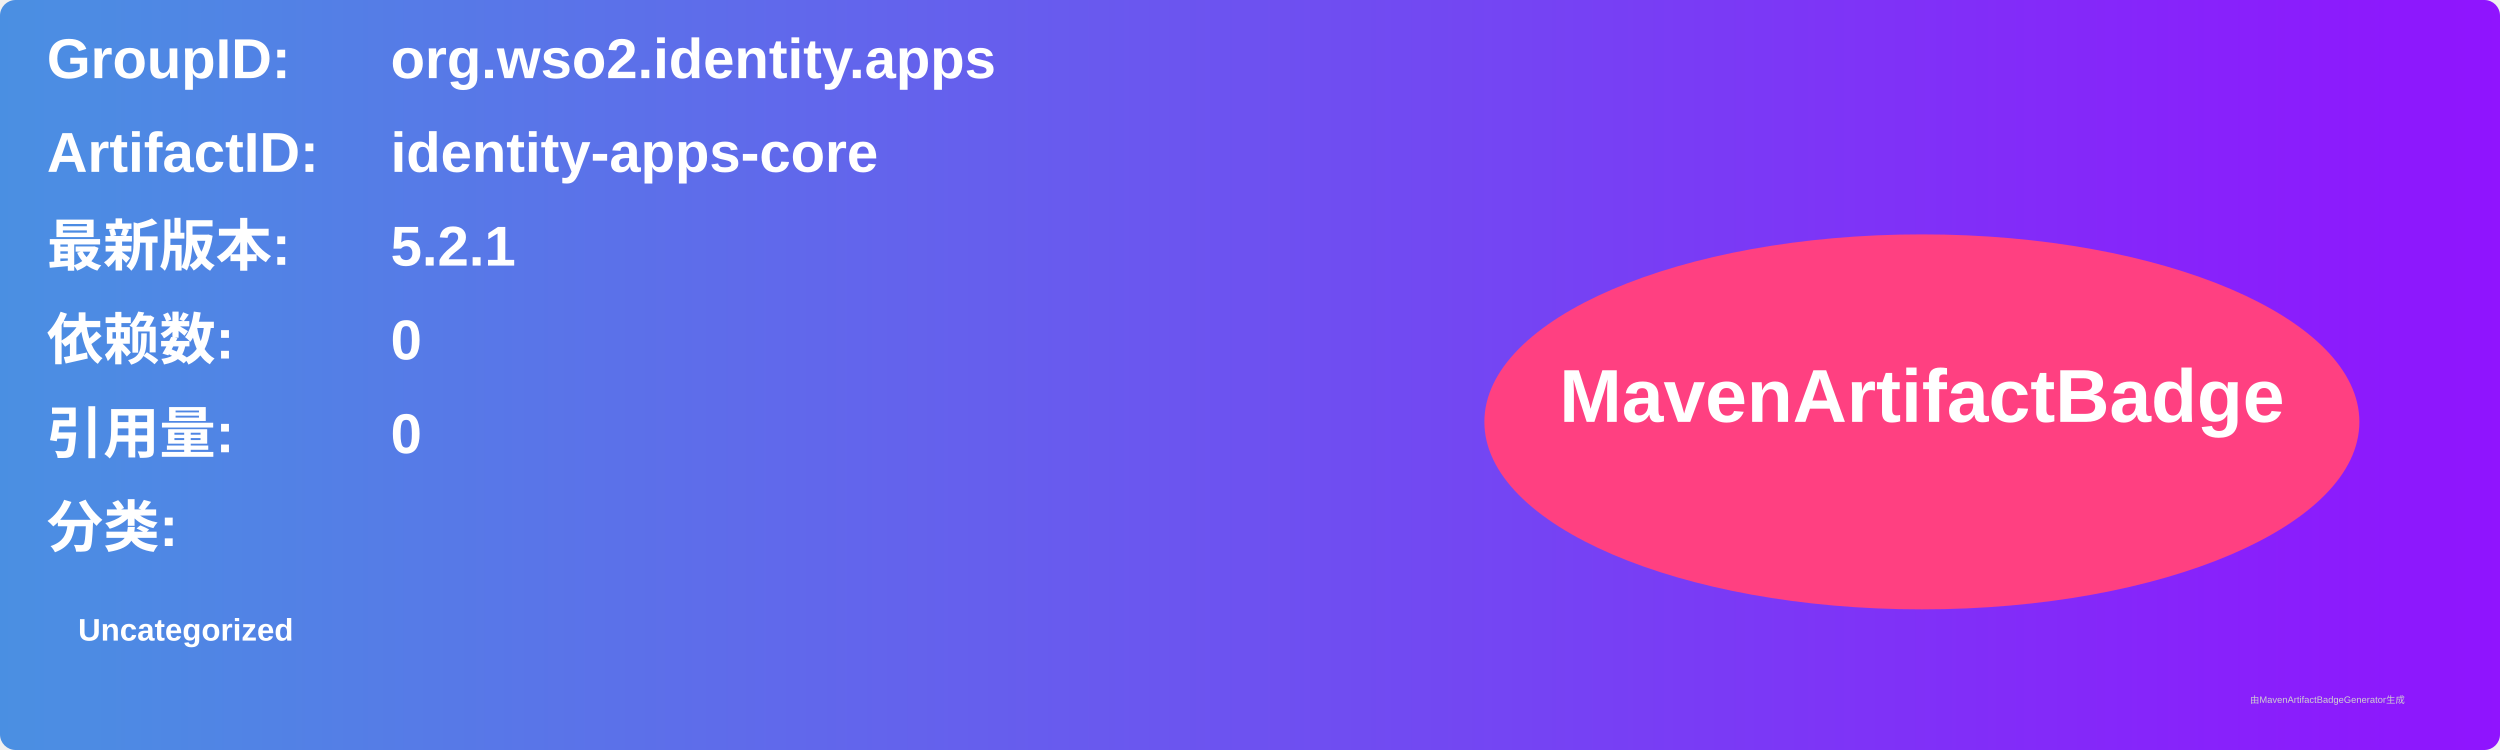
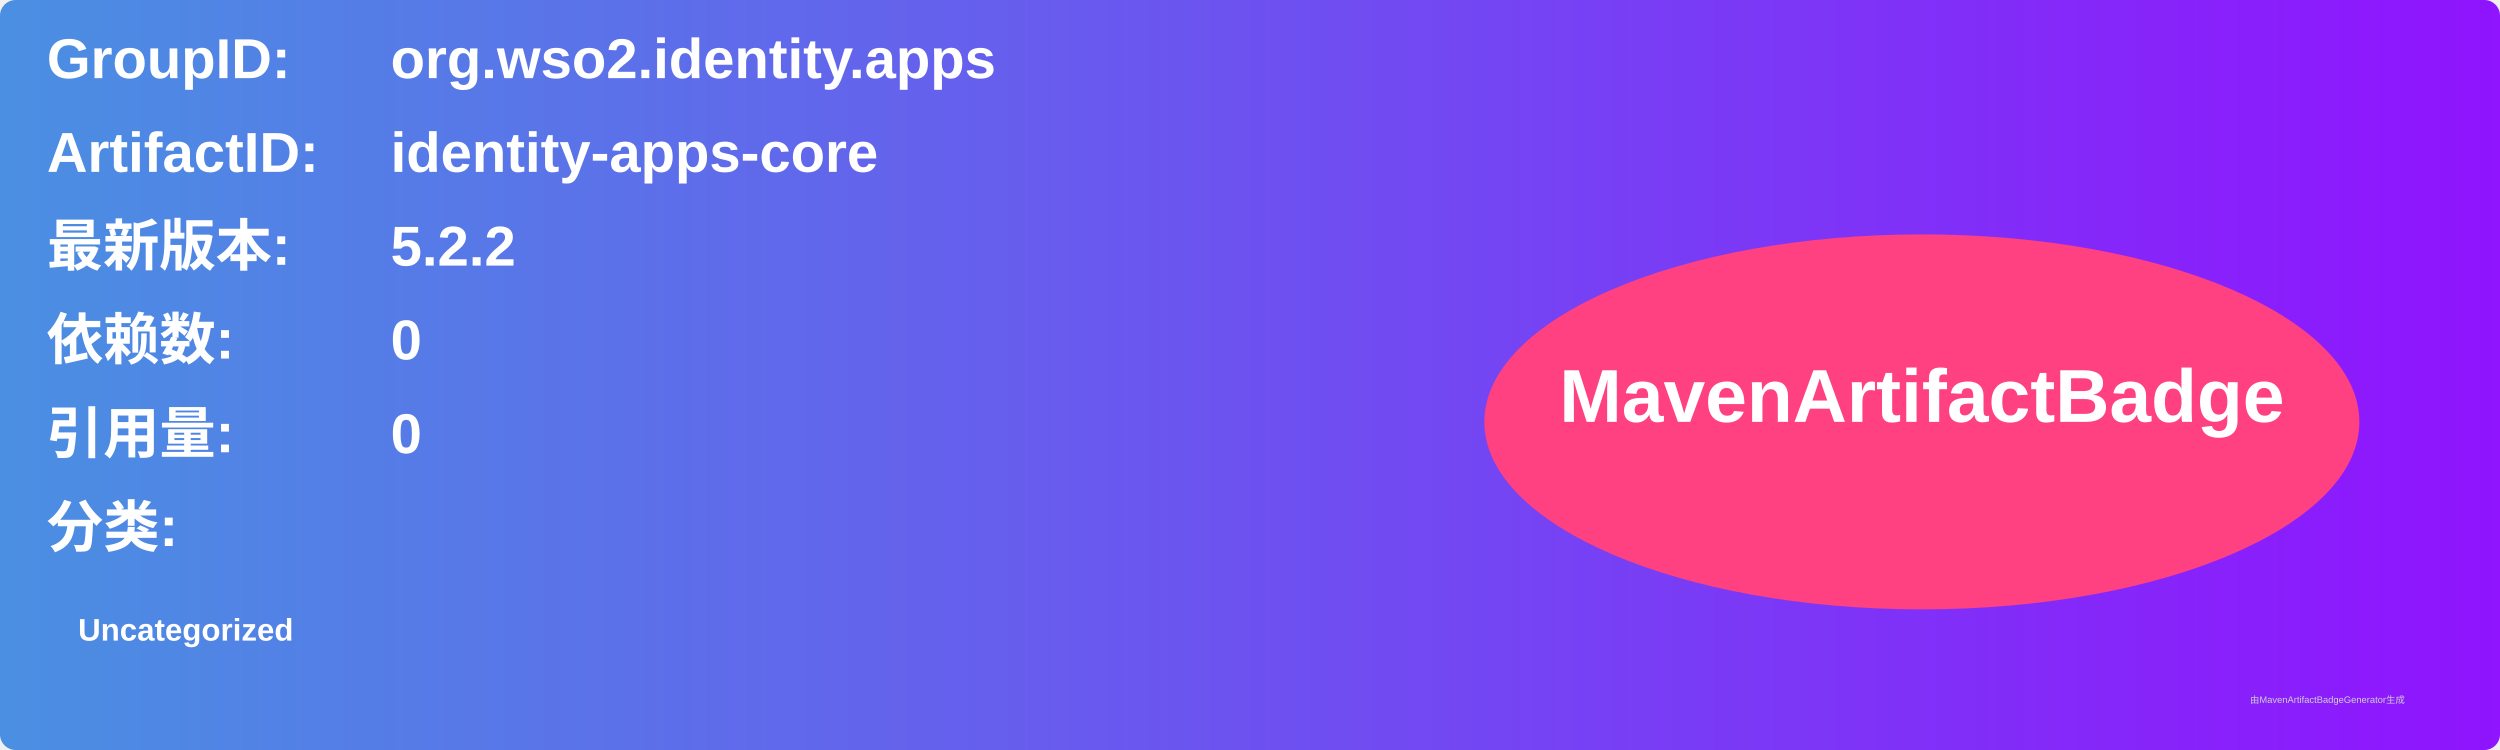
<svg xmlns="http://www.w3.org/2000/svg" width="800" height="240" viewBox="0 0 800 240">
  <linearGradient id="grad" x1="0%" y1="0%" x2="100%" y2="0%">
    <stop offset="0%" stop-color="#4a90e2" />
    <stop offset="100%" stop-color="#9013fe" />
  </linearGradient>
  <rect width="100%" height="100%" rx="5" ry="5" fill="url(#grad)" />
  <g transform="translate(15, 15)">
    <text x="0" y="10" font-family="Arial" font-size="18" fill="white" font-weight="bold" width="260">GroupID:</text>
    <text x="110" y="10" font-family="Arial" font-size="18" fill="white" font-weight="bold" width="460">org.wso2.identity.apps</text>
    <text x="0" y="40" font-family="Arial" font-size="18" fill="white" font-weight="bold" width="260">ArtifactID:</text>
    <text x="110" y="40" font-family="Arial" font-size="18" fill="white" font-weight="bold" width="460">identity-apps-core</text>
    <text x="0" y="70" font-family="Arial" font-size="18" fill="white" font-weight="bold">最新版本:</text>
    <text x="110" y="70" font-family="Arial" font-size="18" fill="white" font-weight="bold">
-       <tspan font-weight="bold">5.2.1</tspan>
+       <tspan font-weight="bold">5.2.2</tspan>
    </text>
    <text x="0" y="100" font-family="Arial" font-size="18" fill="white" font-weight="bold">依赖数: </text>
    <text x="110" y="100" font-family="Arial" font-size="18" fill="white">
      <tspan font-weight="bold">0</tspan>
    </text>
    <text x="0" y="130" font-family="Arial" font-size="18" fill="white" font-weight="bold">引用量: </text>
    <text x="110" y="130" font-family="Arial" font-size="18" fill="white">
      <tspan font-weight="bold">0</tspan>
    </text>
    <text x="0" y="160" font-family="Arial" font-size="18" fill="white" font-weight="bold">分类:</text>
    <text x="10" y="190" font-family="Arial" font-size="10" fill="white">
      <tspan font-weight="bold">Uncategorized</tspan>
    </text>
    <ellipse cx="600" cy="120" rx="140" ry="60" fill="#ff4081" />
    <text x="600" y="120" text-anchor="middle" font-family="Arial" font-size="24" fill="white" font-weight="bold">MavenArtifactBadge</text>
  </g>
  <text x="720" y="225" font-family="Arial" font-size="3" fill="#d0d0d0">由MavenArtifactBadgeGenerator生成</text>
</svg>
